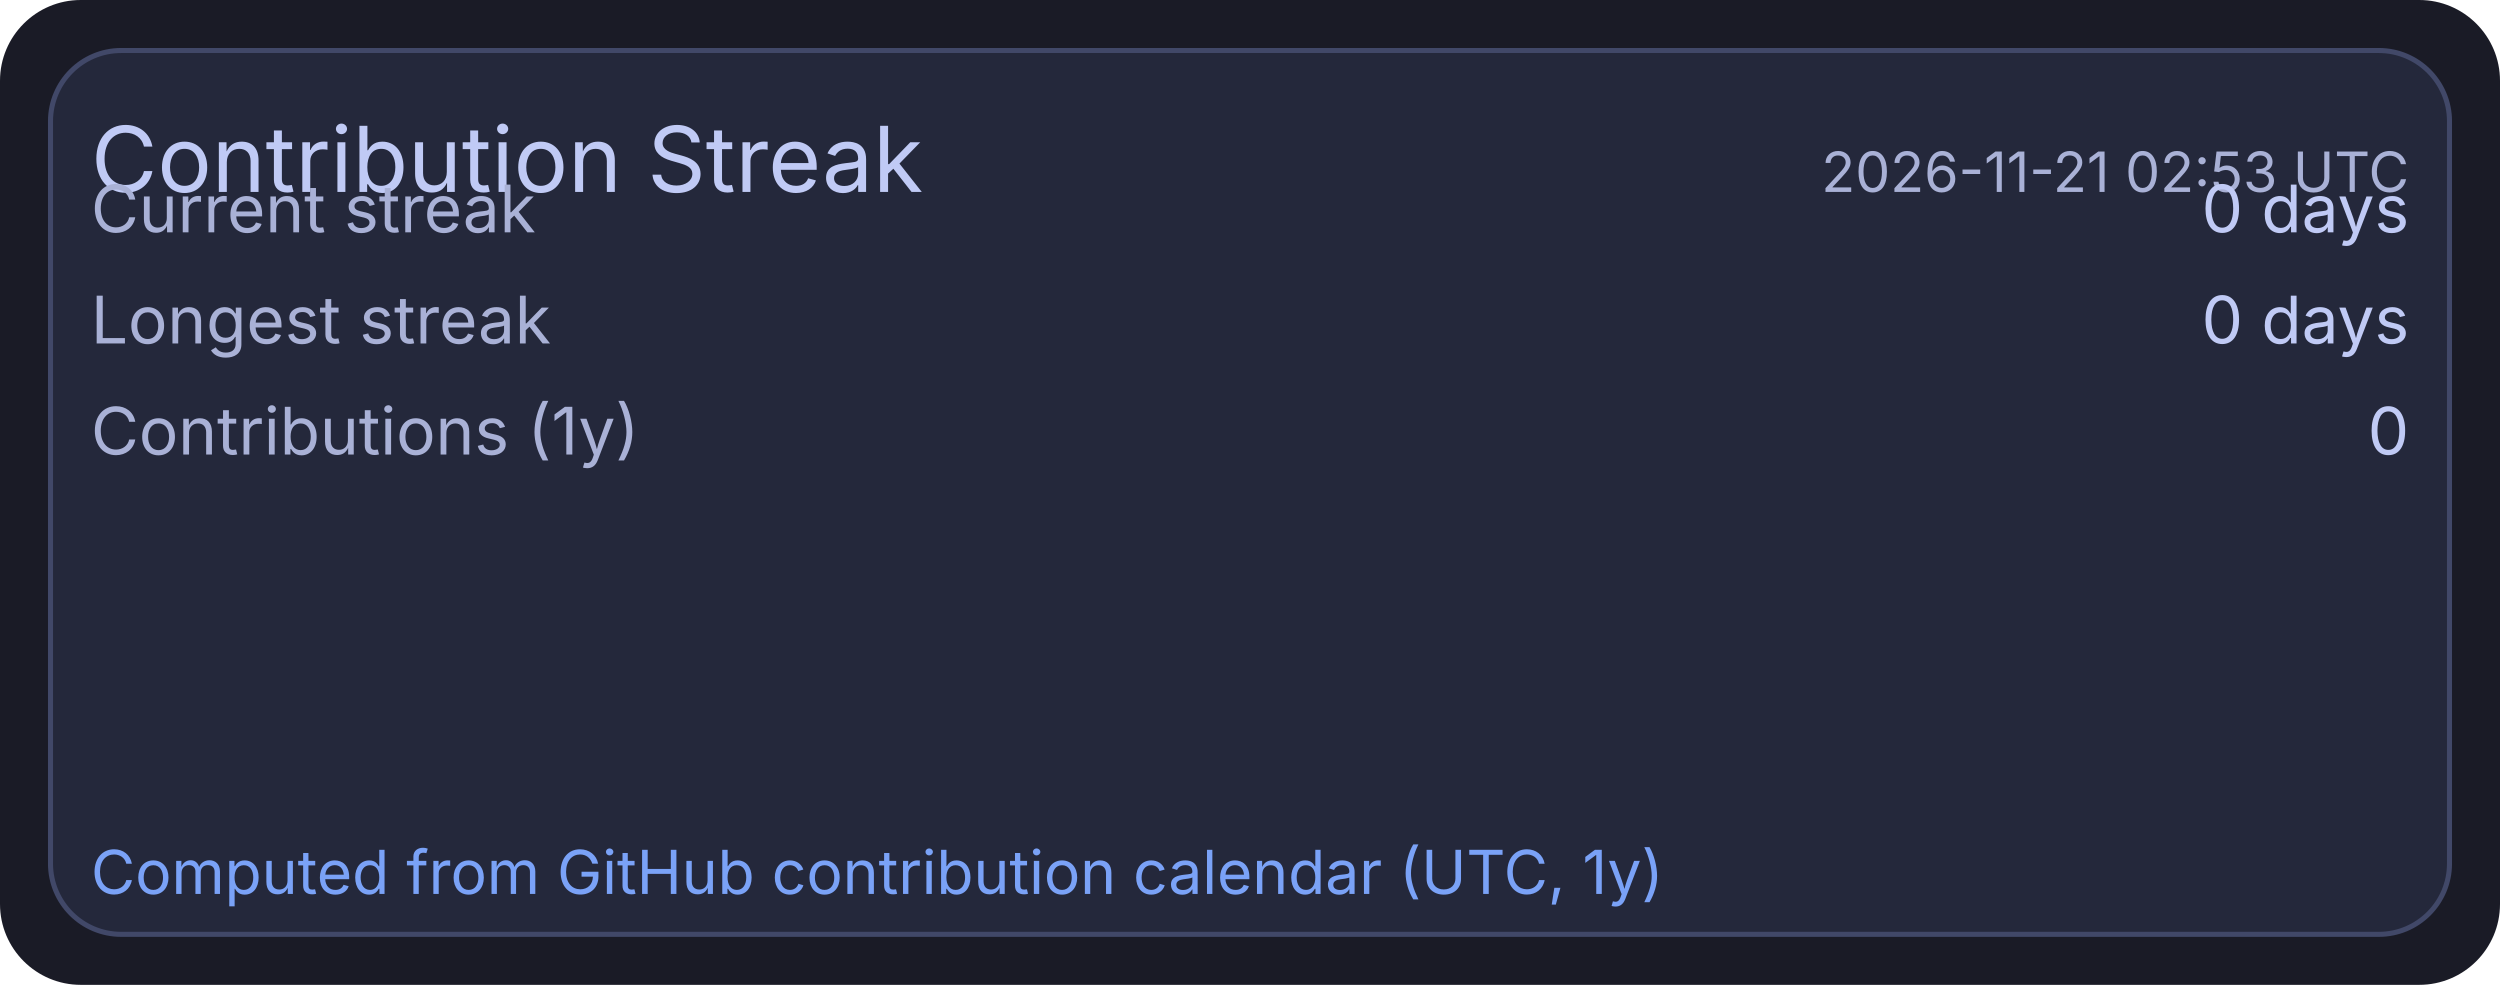
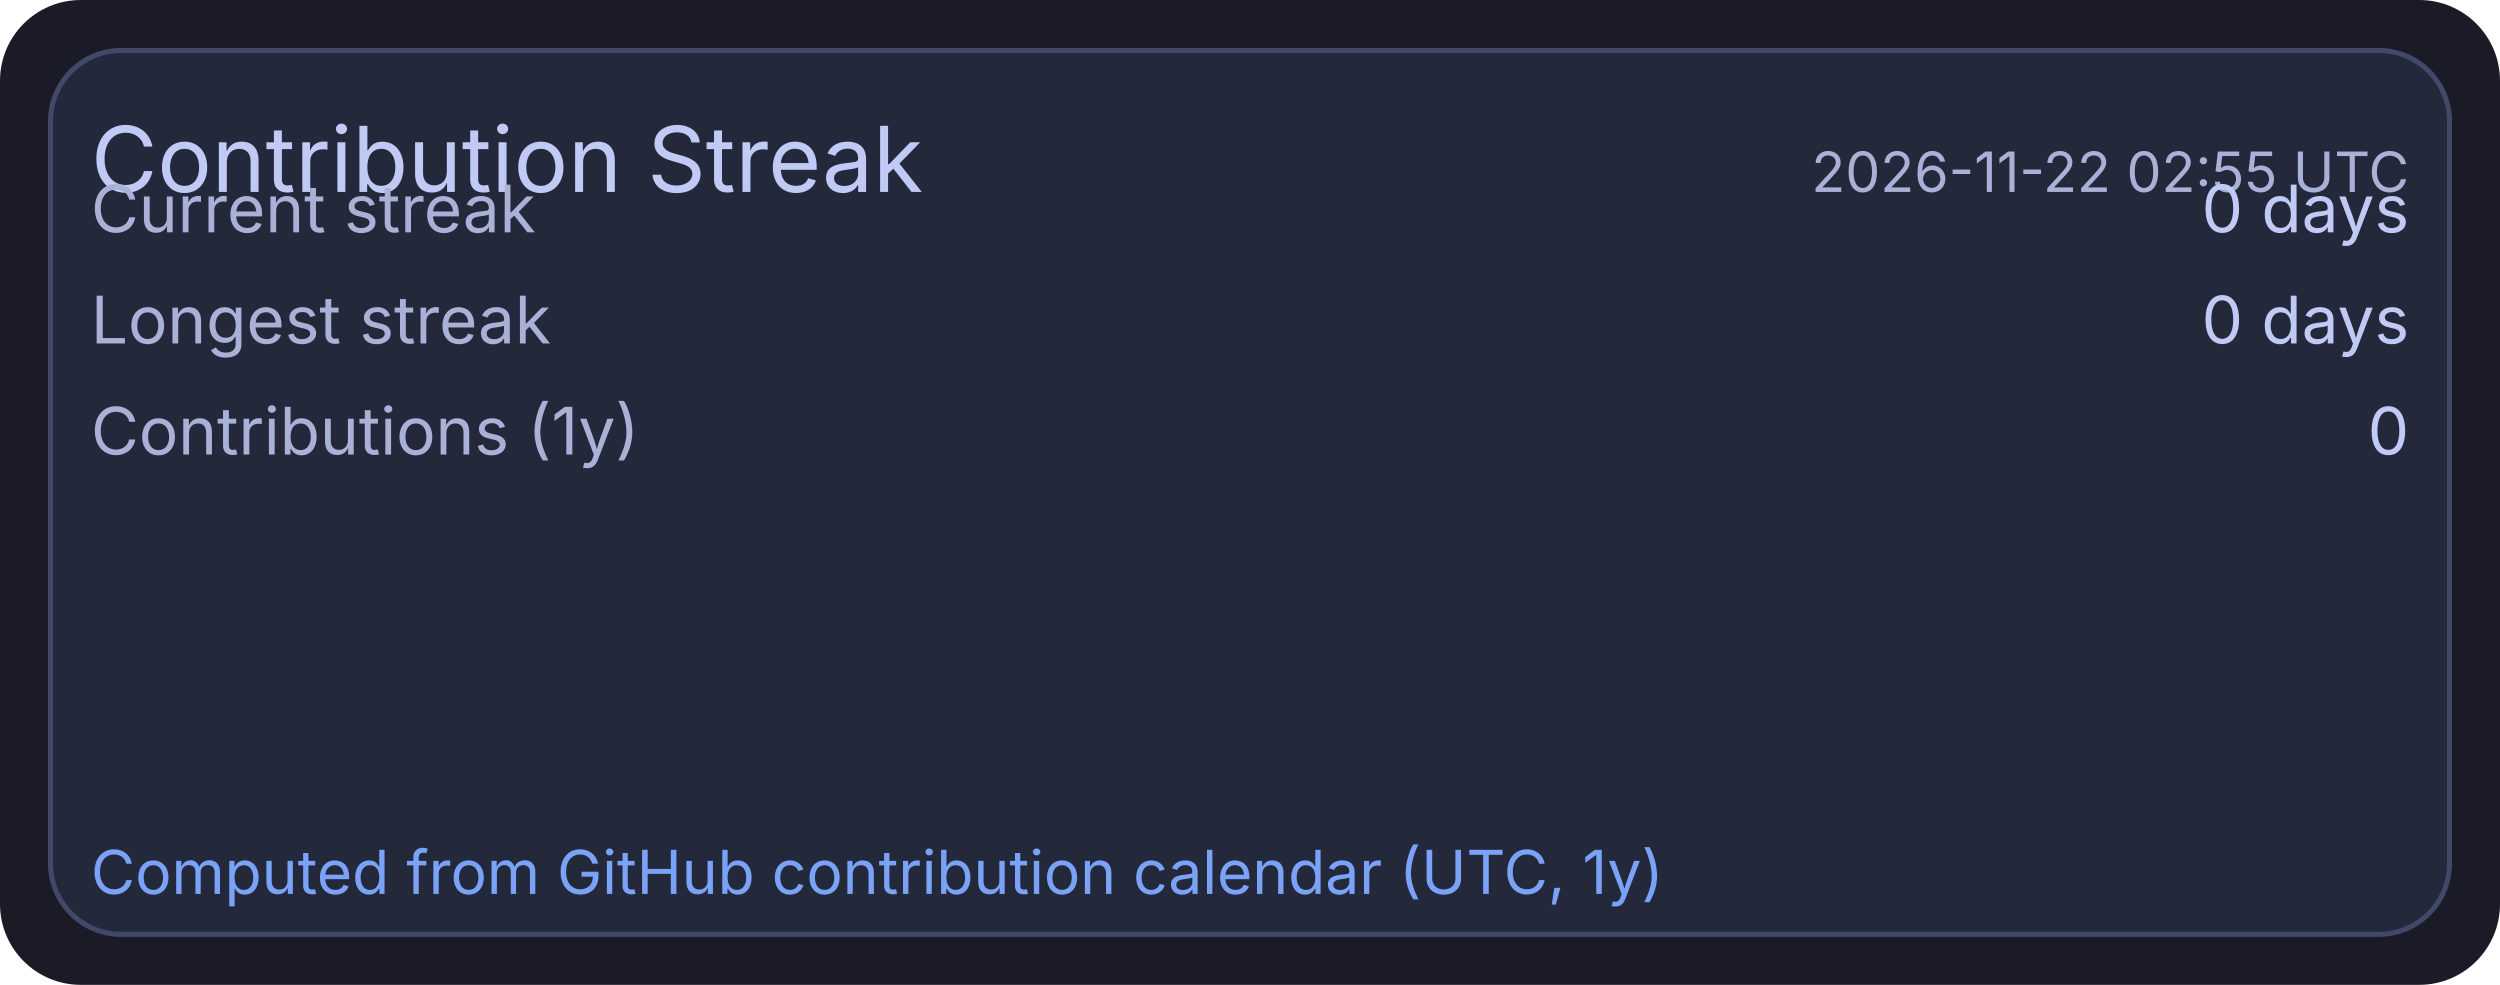
<svg xmlns="http://www.w3.org/2000/svg" width="495" height="195" viewBox="0 0 495 195">
  <rect x="0" y="0" width="495" height="195" rx="16" fill="#1a1b26" />
  <rect x="10" y="10" width="475" height="175" rx="14" fill="#24283b" stroke="#414868" stroke-width="1" />
  <text x="18" y="38" fill="#c0caf5" font-size="18" font-family="ui-sans-serif, system-ui, -apple-system, Segoe UI">Contribution Streak</text>
-   <text x="477" y="38" text-anchor="end" fill="#a9b1d6" font-size="11" font-family="ui-sans-serif, system-ui, -apple-system, Segoe UI">2026-11-21 02:53 UTC</text>
+   <text x="477" y="38" text-anchor="end" fill="#a9b1d6" font-size="11" font-family="ui-sans-serif, system-ui, -apple-system, Segoe UI">2026-11-22 02:55 UTC</text>
  <text x="18" y="46" fill="#a9b1d6" font-size="13" font-family="ui-sans-serif, system-ui, -apple-system, Segoe UI">Current streak</text>
  <text x="477" y="46" text-anchor="end" fill="#c0caf5" font-size="13" font-family="ui-sans-serif, system-ui, -apple-system, Segoe UI">0 days</text>
  <text x="18" y="68" fill="#a9b1d6" font-size="13" font-family="ui-sans-serif, system-ui, -apple-system, Segoe UI">Longest streak</text>
  <text x="477" y="68" text-anchor="end" fill="#c0caf5" font-size="13" font-family="ui-sans-serif, system-ui, -apple-system, Segoe UI">0 days</text>
  <text x="18" y="90" fill="#a9b1d6" font-size="13" font-family="ui-sans-serif, system-ui, -apple-system, Segoe UI">Contributions (1y)</text>
  <text x="477" y="90" text-anchor="end" fill="#c0caf5" font-size="13" font-family="ui-sans-serif, system-ui, -apple-system, Segoe UI">0</text>
  <text x="18" y="177" fill="#7aa2f7" font-size="12" font-family="ui-sans-serif, system-ui, -apple-system, Segoe UI">Computed from GitHub contribution calendar (UTC, 1y)</text>
</svg>
